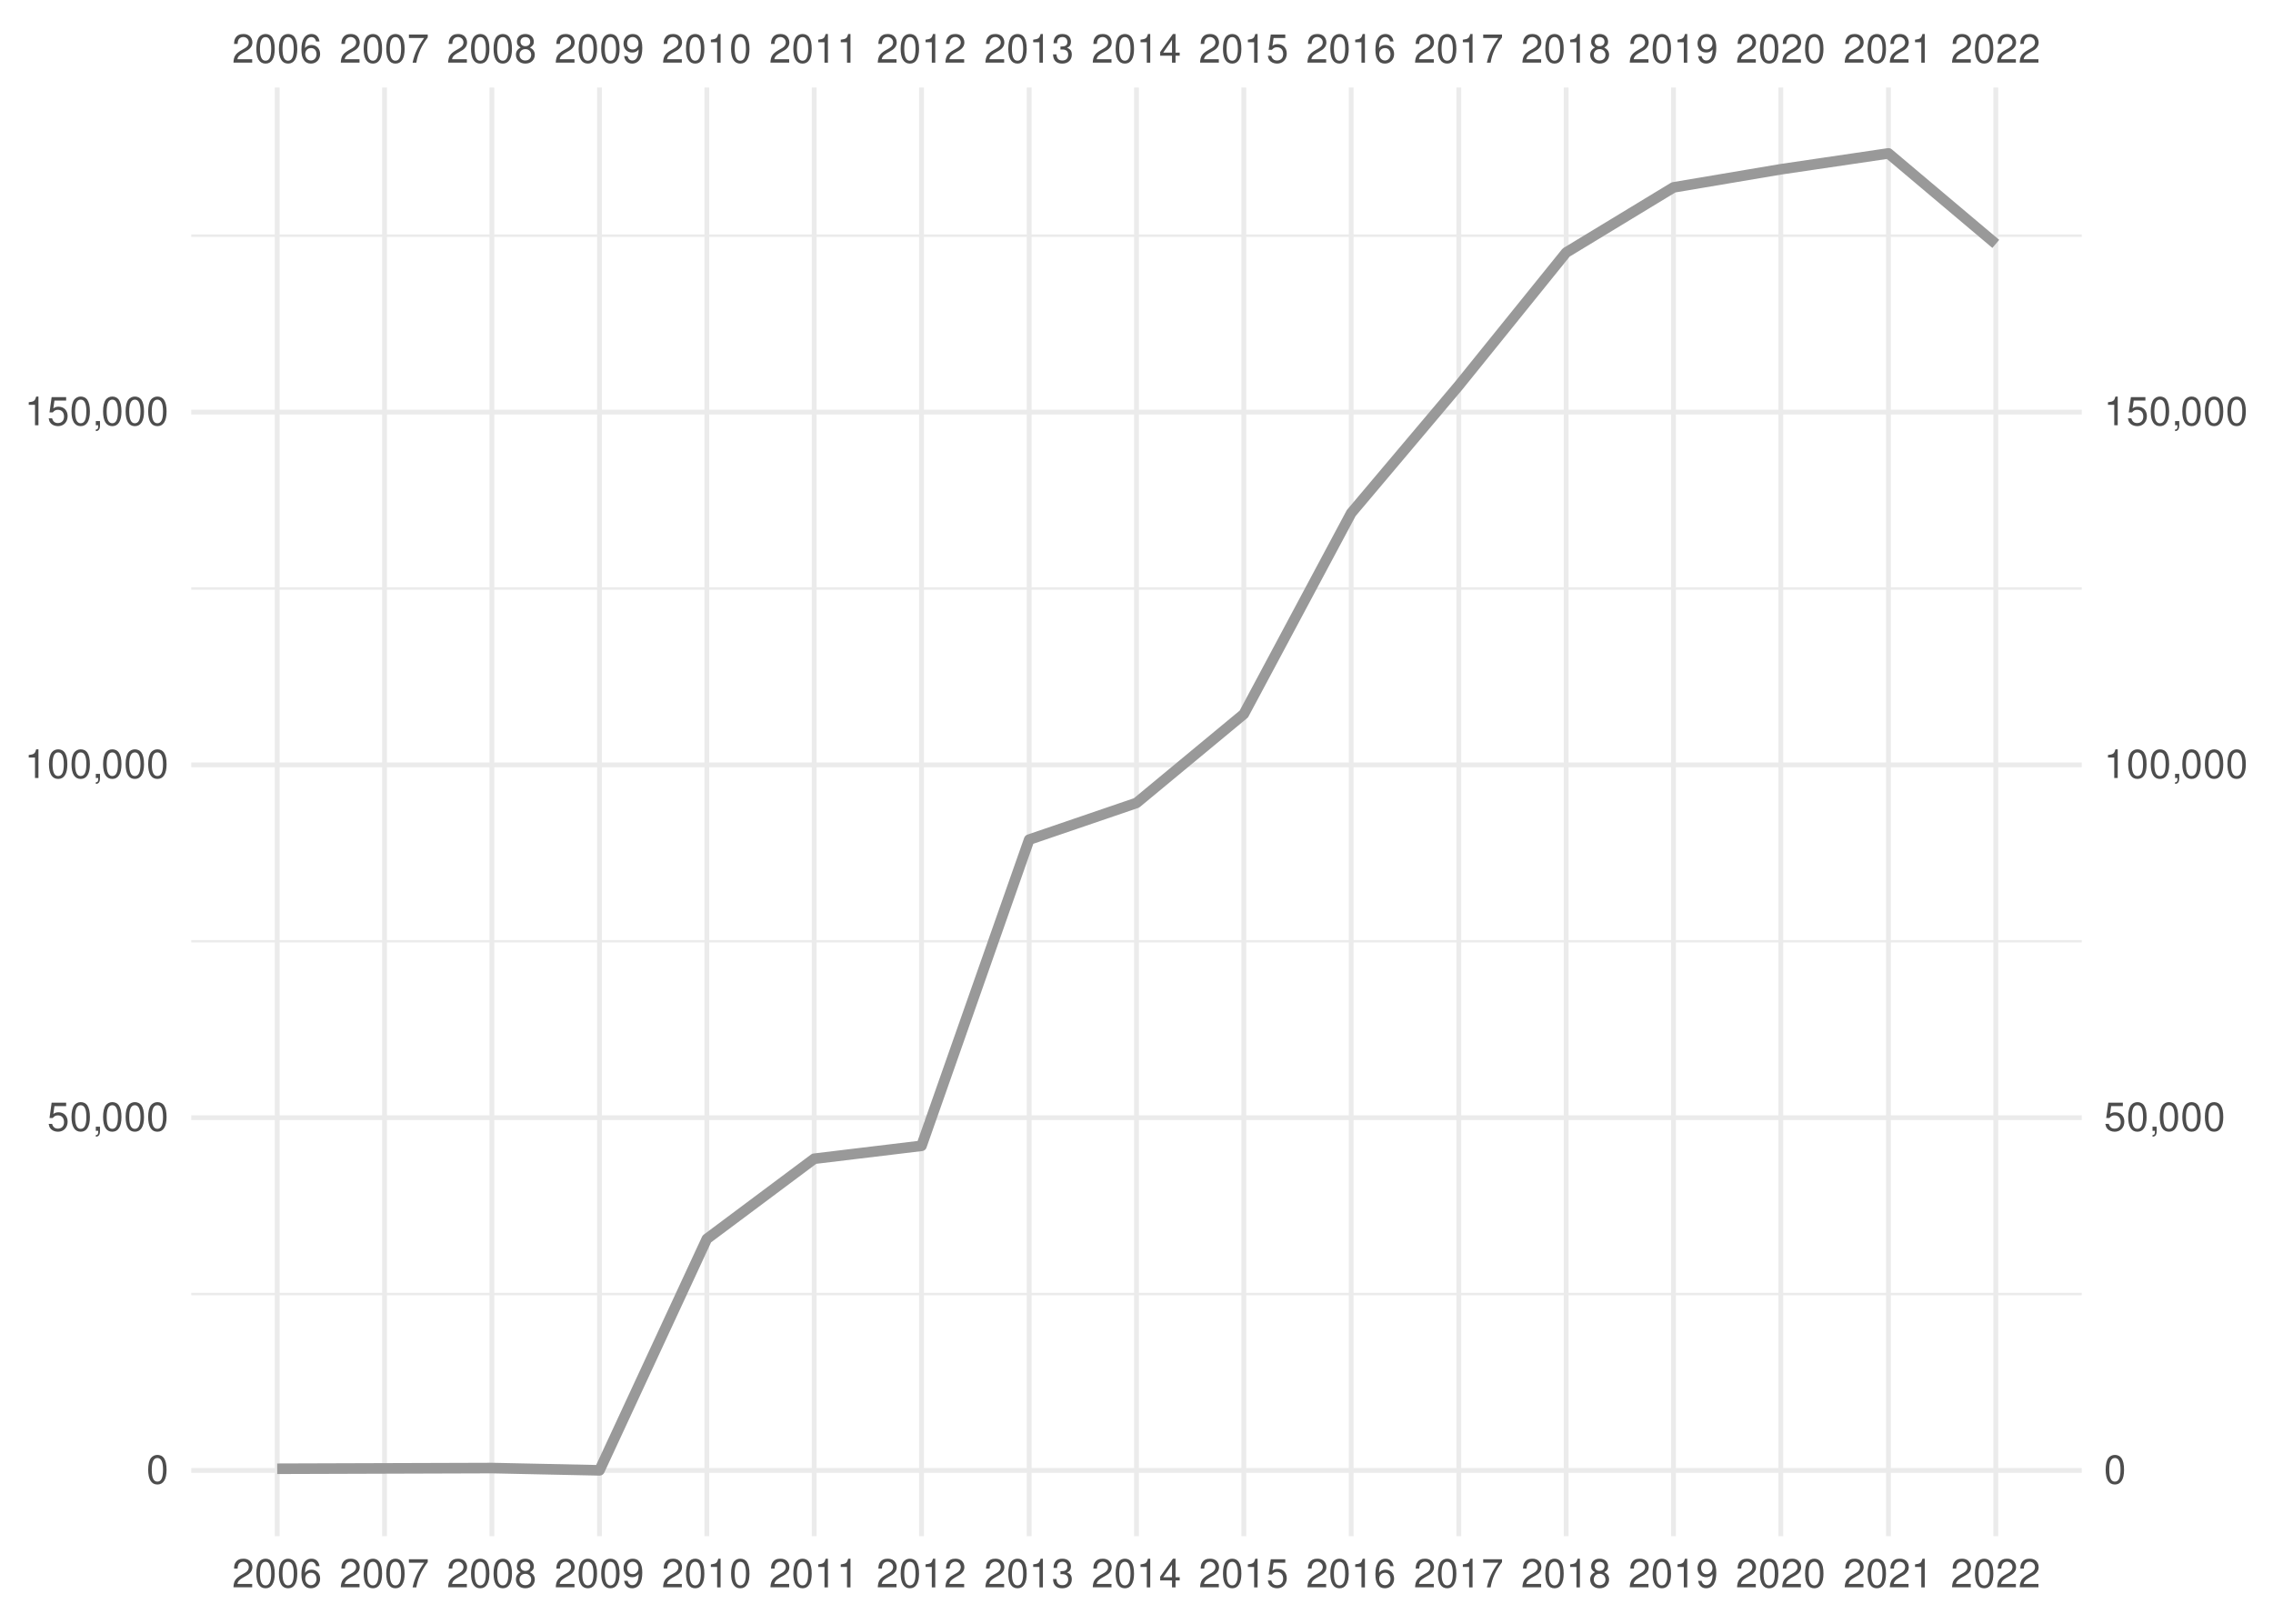
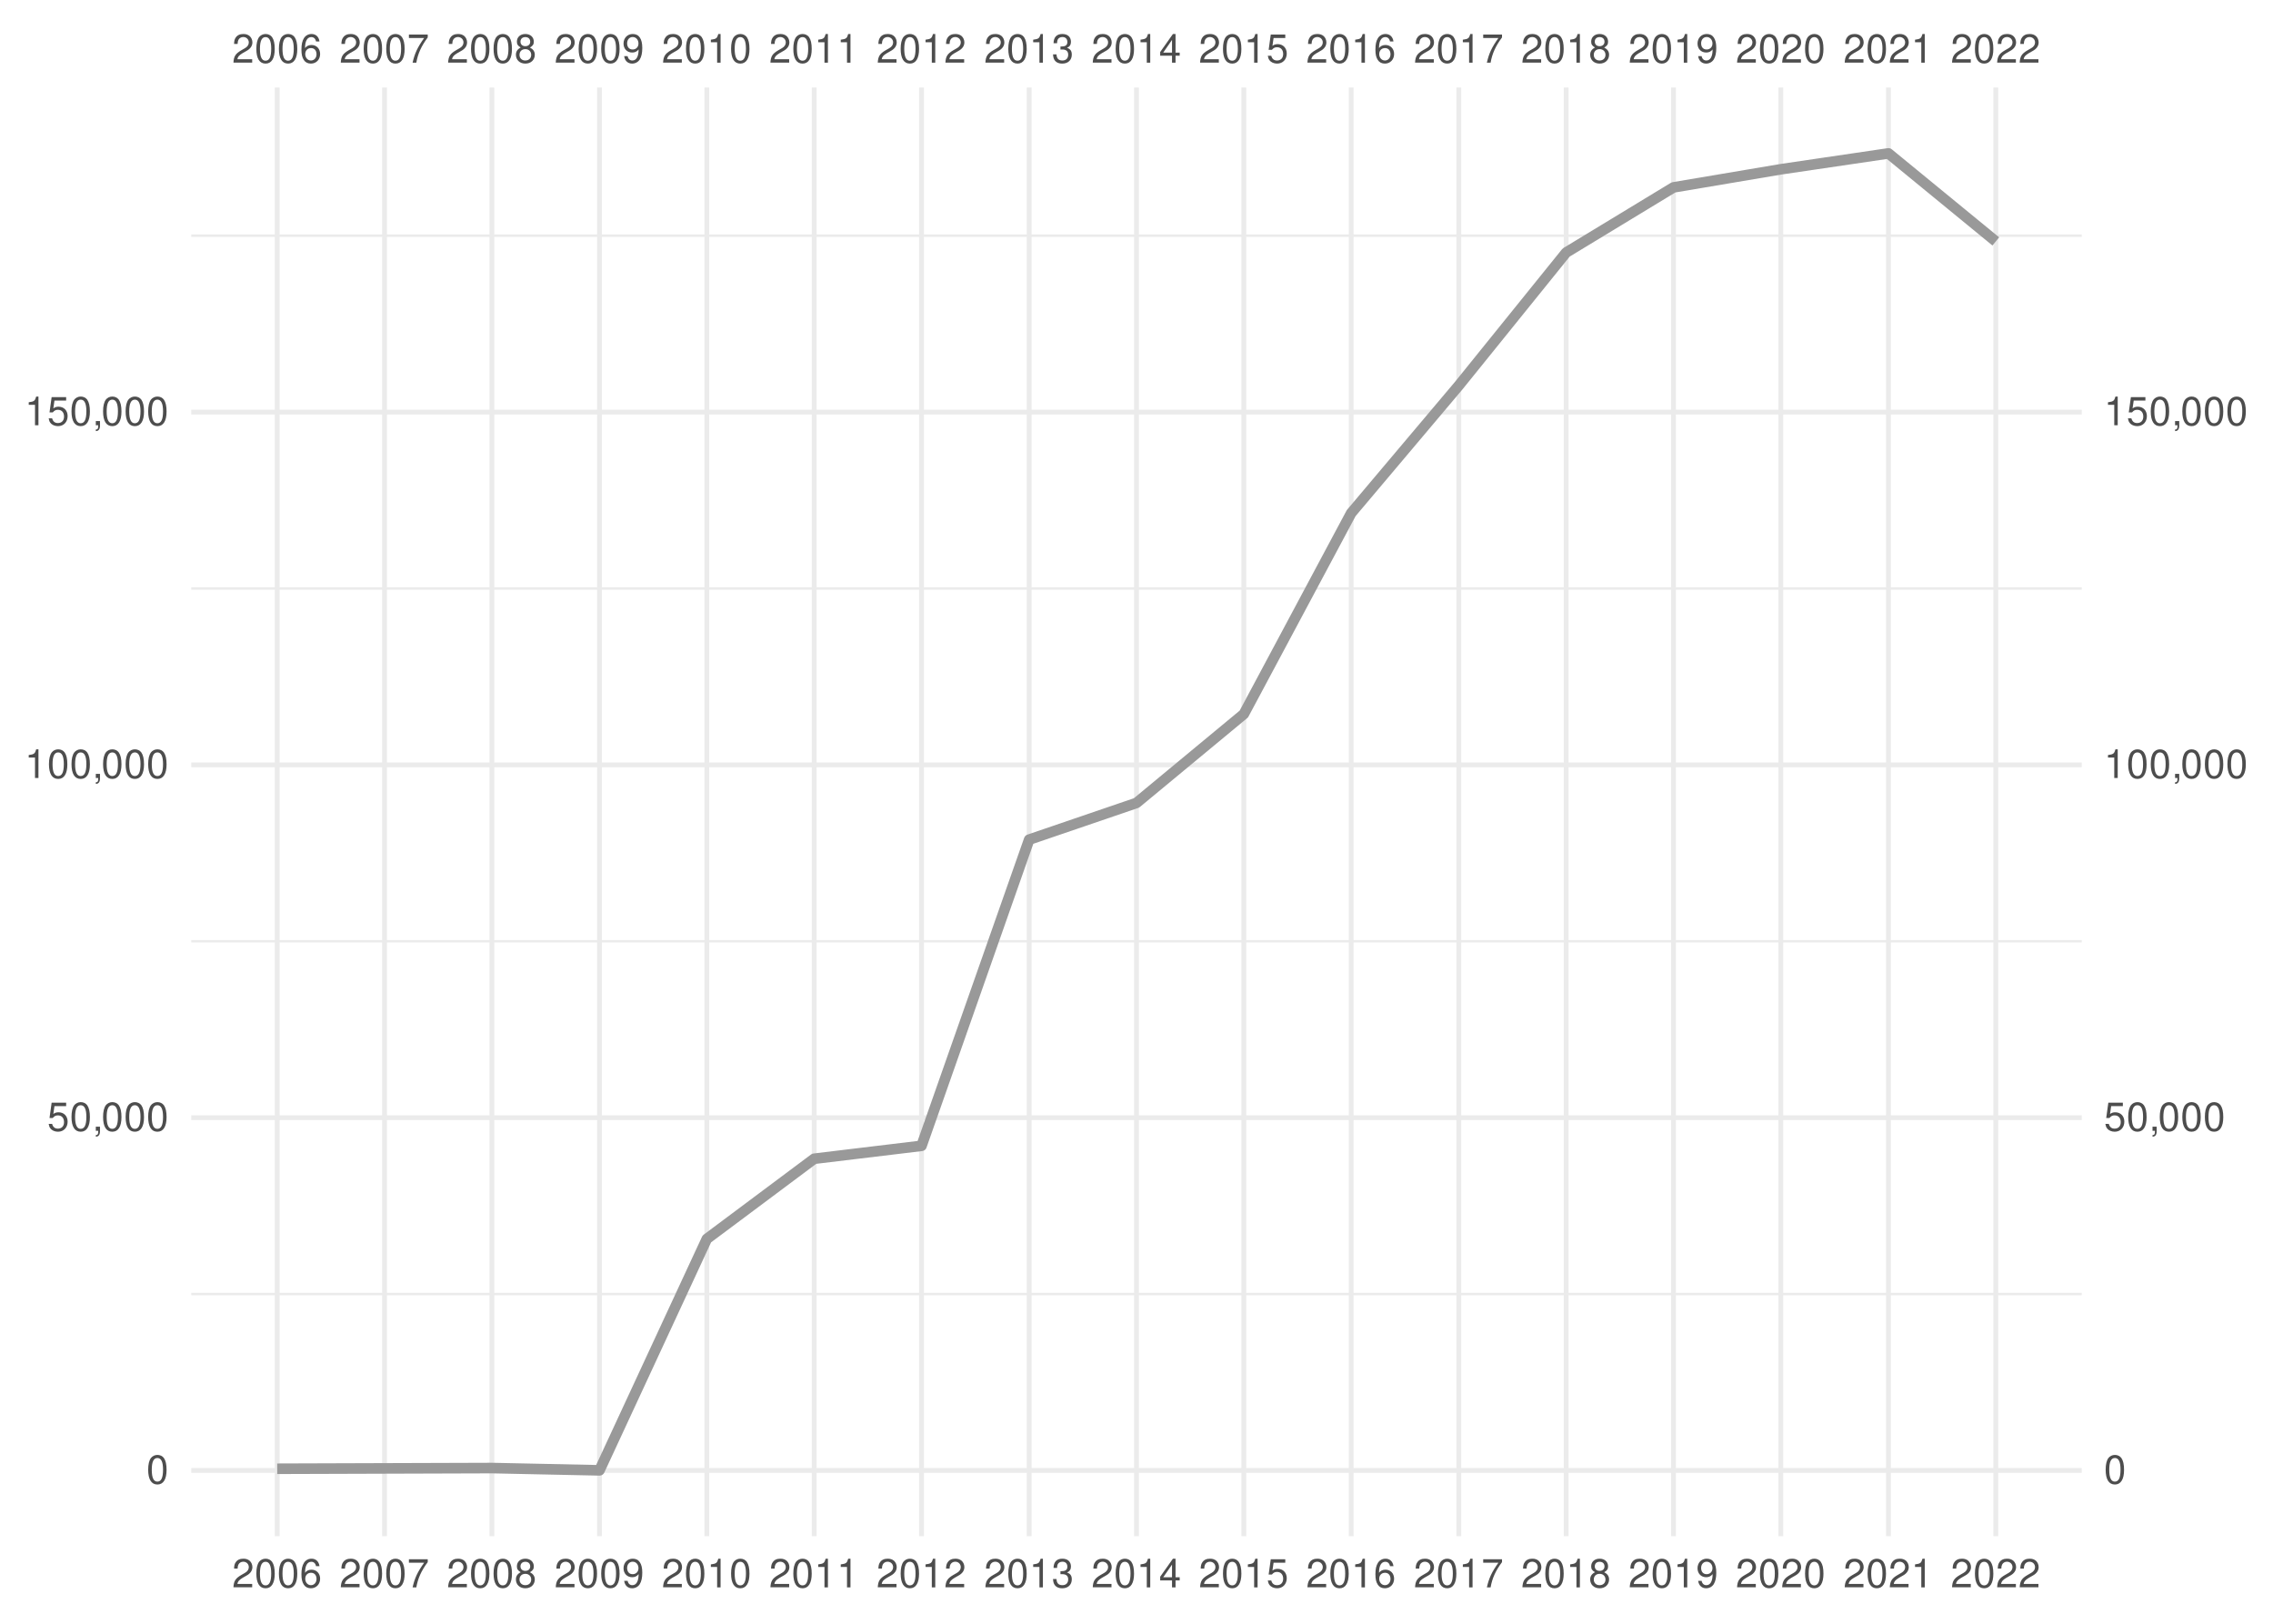
<svg xmlns="http://www.w3.org/2000/svg" xmlns:xlink="http://www.w3.org/1999/xlink" width="504pt" height="360pt" viewBox="0 0 504 360" version="1.1">
  <defs>
    <g>
      <symbol overflow="visible" id="glyph0-0">
        <path style="stroke:none;" d="" />
      </symbol>
      <symbol overflow="visible" id="glyph0-1">
        <path style="stroke:none;" d="M 4.453 -0.766 L 1.172 -0.766 C 1.25 -1.297 1.531 -1.625 2.297 -2.094 L 3.172 -2.594 C 4.047 -3.062 4.5 -3.719 4.5 -4.5 C 4.5 -5.031 4.281 -5.531 3.922 -5.875 C 3.547 -6.203 3.094 -6.359 2.5 -6.359 C 1.703 -6.359 1.125 -6.078 0.781 -5.531 C 0.547 -5.203 0.453 -4.797 0.438 -4.156 L 1.219 -4.156 C 1.234 -4.594 1.297 -4.844 1.406 -5.062 C 1.594 -5.438 2 -5.688 2.469 -5.688 C 3.172 -5.688 3.703 -5.172 3.703 -4.484 C 3.703 -3.969 3.406 -3.531 2.859 -3.219 L 2.047 -2.75 C 0.75 -2 0.375 -1.406 0.297 -0.016 L 4.453 -0.016 Z M 4.453 -0.766 " />
      </symbol>
      <symbol overflow="visible" id="glyph0-2">
        <path style="stroke:none;" d="M 2.422 -6.359 C 1.844 -6.359 1.312 -6.094 0.984 -5.672 C 0.578 -5.109 0.375 -4.25 0.375 -3.078 C 0.375 -0.938 1.078 0.203 2.422 0.203 C 3.734 0.203 4.453 -0.938 4.453 -3.031 C 4.453 -4.25 4.266 -5.078 3.859 -5.672 C 3.531 -6.109 3.016 -6.359 2.422 -6.359 Z M 2.422 -5.672 C 3.25 -5.672 3.672 -4.828 3.672 -3.094 C 3.672 -1.281 3.266 -0.438 2.406 -0.438 C 1.578 -0.438 1.172 -1.312 1.172 -3.062 C 1.172 -4.828 1.578 -5.672 2.422 -5.672 Z M 2.422 -5.672 " />
      </symbol>
      <symbol overflow="visible" id="glyph0-3">
        <path style="stroke:none;" d="M 4.375 -4.703 C 4.234 -5.75 3.562 -6.359 2.609 -6.359 C 1.922 -6.359 1.312 -6.031 0.938 -5.453 C 0.547 -4.828 0.375 -4.062 0.375 -2.906 C 0.375 -1.828 0.531 -1.156 0.906 -0.594 C 1.234 -0.078 1.781 0.203 2.469 0.203 C 3.656 0.203 4.516 -0.688 4.516 -1.922 C 4.516 -3.094 3.719 -3.922 2.609 -3.922 C 1.984 -3.922 1.5 -3.688 1.172 -3.234 C 1.172 -4.797 1.672 -5.672 2.562 -5.672 C 3.109 -5.672 3.484 -5.328 3.609 -4.703 Z M 2.5 -3.234 C 3.25 -3.234 3.719 -2.703 3.719 -1.859 C 3.719 -1.062 3.188 -0.484 2.484 -0.484 C 1.766 -0.484 1.219 -1.094 1.219 -1.906 C 1.219 -2.688 1.734 -3.234 2.5 -3.234 Z M 2.5 -3.234 " />
      </symbol>
      <symbol overflow="visible" id="glyph0-4">
        <path style="stroke:none;" d="M 4.578 -6.234 L 0.406 -6.234 L 0.406 -5.469 L 3.781 -5.469 C 2.281 -3.359 1.688 -2.047 1.219 0 L 2.047 0 C 2.391 -2 3.172 -3.719 4.578 -5.594 Z M 4.578 -6.234 " />
      </symbol>
      <symbol overflow="visible" id="glyph0-5">
        <path style="stroke:none;" d="M 3.438 -3.359 C 4.094 -3.75 4.297 -4.062 4.297 -4.656 C 4.297 -5.672 3.531 -6.359 2.422 -6.359 C 1.312 -6.359 0.547 -5.672 0.547 -4.672 C 0.547 -4.062 0.75 -3.75 1.391 -3.359 C 0.672 -2.984 0.328 -2.469 0.328 -1.766 C 0.328 -0.609 1.172 0.203 2.422 0.203 C 3.656 0.203 4.516 -0.609 4.516 -1.766 C 4.516 -2.469 4.156 -2.984 3.438 -3.359 Z M 2.422 -5.672 C 3.078 -5.672 3.5 -5.281 3.5 -4.641 C 3.5 -4.047 3.062 -3.656 2.422 -3.656 C 1.766 -3.656 1.344 -4.047 1.344 -4.656 C 1.344 -5.281 1.766 -5.672 2.422 -5.672 Z M 2.422 -3 C 3.188 -3 3.719 -2.484 3.719 -1.75 C 3.719 -0.984 3.203 -0.484 2.406 -0.484 C 1.641 -0.484 1.125 -1 1.125 -1.734 C 1.125 -2.5 1.641 -3 2.422 -3 Z M 2.422 -3 " />
      </symbol>
      <symbol overflow="visible" id="glyph0-6">
        <path style="stroke:none;" d="M 0.469 -1.453 C 0.609 -0.406 1.281 0.203 2.234 0.203 C 2.922 0.203 3.547 -0.125 3.922 -0.703 C 4.297 -1.328 4.484 -2.109 4.484 -3.25 C 4.484 -4.328 4.312 -5 3.953 -5.562 C 3.609 -6.094 3.062 -6.359 2.375 -6.359 C 1.188 -6.359 0.328 -5.469 0.328 -4.234 C 0.328 -3.062 1.125 -2.25 2.25 -2.25 C 2.844 -2.25 3.281 -2.453 3.672 -2.938 C 3.672 -1.359 3.172 -0.484 2.281 -0.484 C 1.734 -0.484 1.359 -0.828 1.234 -1.453 Z M 2.359 -5.688 C 3.094 -5.688 3.641 -5.078 3.641 -4.25 C 3.641 -3.469 3.109 -2.922 2.344 -2.922 C 1.594 -2.922 1.125 -3.453 1.125 -4.297 C 1.125 -5.109 1.641 -5.688 2.359 -5.688 Z M 2.359 -5.688 " />
      </symbol>
      <symbol overflow="visible" id="glyph0-7">
        <path style="stroke:none;" d="M 2.281 -4.531 L 2.281 0 L 3.047 0 L 3.047 -6.359 L 2.547 -6.359 C 2.266 -5.391 2.094 -5.25 0.891 -5.094 L 0.891 -4.531 Z M 2.281 -4.531 " />
      </symbol>
      <symbol overflow="visible" id="glyph0-8">
        <path style="stroke:none;" d="M 1.938 -2.922 L 2.359 -2.922 C 3.203 -2.922 3.656 -2.531 3.656 -1.766 C 3.656 -0.969 3.172 -0.484 2.375 -0.484 C 1.516 -0.484 1.109 -0.922 1.062 -1.844 L 0.281 -1.844 C 0.312 -1.344 0.406 -1 0.547 -0.719 C 0.875 -0.109 1.484 0.203 2.344 0.203 C 3.625 0.203 4.453 -0.578 4.453 -1.781 C 4.453 -2.594 4.141 -3.031 3.391 -3.297 C 3.969 -3.531 4.266 -3.969 4.266 -4.609 C 4.266 -5.703 3.547 -6.359 2.359 -6.359 C 1.109 -6.359 0.438 -5.656 0.406 -4.312 L 1.188 -4.312 C 1.203 -4.703 1.234 -4.922 1.328 -5.109 C 1.5 -5.469 1.891 -5.688 2.375 -5.688 C 3.062 -5.688 3.469 -5.266 3.469 -4.578 C 3.469 -4.141 3.312 -3.859 2.969 -3.719 C 2.766 -3.625 2.484 -3.594 1.938 -3.578 Z M 1.938 -2.922 " />
      </symbol>
      <symbol overflow="visible" id="glyph0-9">
        <path style="stroke:none;" d="M 2.875 -1.547 L 2.875 0 L 3.656 0 L 3.656 -1.547 L 4.578 -1.547 L 4.578 -2.234 L 3.656 -2.234 L 3.656 -6.359 L 3.078 -6.359 L 0.25 -2.359 L 0.25 -1.547 Z M 2.875 -2.234 L 0.922 -2.234 L 2.875 -5.047 Z M 2.875 -2.234 " />
      </symbol>
      <symbol overflow="visible" id="glyph0-10">
        <path style="stroke:none;" d="M 4.188 -6.234 L 0.969 -6.234 L 0.5 -2.844 L 1.219 -2.844 C 1.578 -3.266 1.875 -3.422 2.359 -3.422 C 3.203 -3.422 3.719 -2.844 3.719 -1.922 C 3.719 -1.031 3.203 -0.484 2.359 -0.484 C 1.688 -0.484 1.266 -0.828 1.078 -1.531 L 0.312 -1.531 C 0.406 -1.016 0.5 -0.781 0.688 -0.547 C 1.031 -0.078 1.672 0.203 2.375 0.203 C 3.641 0.203 4.516 -0.719 4.516 -2.031 C 4.516 -3.266 3.688 -4.109 2.5 -4.109 C 2.062 -4.109 1.703 -4 1.344 -3.734 L 1.594 -5.469 L 4.188 -5.469 Z M 4.188 -6.234 " />
      </symbol>
      <symbol overflow="visible" id="glyph0-11">
        <path style="stroke:none;" d="M 0.766 -0.922 L 0.766 0 L 1.297 0 L 1.297 0.156 C 1.297 0.766 1.172 0.938 0.766 0.953 L 0.766 1.297 C 1.344 1.312 1.688 0.891 1.688 0.141 L 1.688 -0.922 Z M 0.766 -0.922 " />
      </symbol>
    </g>
    <clipPath id="clip1">
      <path d="M 42.41 286 L 461.59 286 L 461.59 288 L 42.41 288 Z M 42.41 286 " />
    </clipPath>
    <clipPath id="clip2">
      <path d="M 42.41 208 L 461.59 208 L 461.59 209 L 42.41 209 Z M 42.41 208 " />
    </clipPath>
    <clipPath id="clip3">
      <path d="M 42.41 130 L 461.59 130 L 461.59 131 L 42.41 131 Z M 42.41 130 " />
    </clipPath>
    <clipPath id="clip4">
      <path d="M 42.41 51 L 461.59 51 L 461.59 53 L 42.41 53 Z M 42.41 51 " />
    </clipPath>
    <clipPath id="clip5">
      <path d="M 42.41 325 L 461.59 325 L 461.59 327 L 42.41 327 Z M 42.41 325 " />
    </clipPath>
    <clipPath id="clip6">
      <path d="M 42.41 247 L 461.59 247 L 461.59 249 L 42.41 249 Z M 42.41 247 " />
    </clipPath>
    <clipPath id="clip7">
      <path d="M 42.41 169 L 461.59 169 L 461.59 171 L 42.41 171 Z M 42.41 169 " />
    </clipPath>
    <clipPath id="clip8">
      <path d="M 42.41 90 L 461.59 90 L 461.59 92 L 42.41 92 Z M 42.41 90 " />
    </clipPath>
    <clipPath id="clip9">
      <path d="M 60 19.41 L 62 19.41 L 62 340.59 L 60 340.59 Z M 60 19.41 " />
    </clipPath>
    <clipPath id="clip10">
      <path d="M 84 19.41 L 86 19.41 L 86 340.59 L 84 340.59 Z M 84 19.41 " />
    </clipPath>
    <clipPath id="clip11">
      <path d="M 108 19.41 L 110 19.41 L 110 340.59 L 108 340.59 Z M 108 19.41 " />
    </clipPath>
    <clipPath id="clip12">
      <path d="M 132 19.41 L 134 19.41 L 134 340.59 L 132 340.59 Z M 132 19.41 " />
    </clipPath>
    <clipPath id="clip13">
      <path d="M 156 19.41 L 158 19.41 L 158 340.59 L 156 340.59 Z M 156 19.41 " />
    </clipPath>
    <clipPath id="clip14">
      <path d="M 179 19.41 L 182 19.41 L 182 340.59 L 179 340.59 Z M 179 19.41 " />
    </clipPath>
    <clipPath id="clip15">
      <path d="M 203 19.41 L 205 19.41 L 205 340.59 L 203 340.59 Z M 203 19.41 " />
    </clipPath>
    <clipPath id="clip16">
      <path d="M 227 19.41 L 229 19.41 L 229 340.59 L 227 340.59 Z M 227 19.41 " />
    </clipPath>
    <clipPath id="clip17">
      <path d="M 251 19.41 L 253 19.41 L 253 340.59 L 251 340.59 Z M 251 19.41 " />
    </clipPath>
    <clipPath id="clip18">
      <path d="M 275 19.41 L 277 19.41 L 277 340.59 L 275 340.59 Z M 275 19.41 " />
    </clipPath>
    <clipPath id="clip19">
      <path d="M 299 19.41 L 301 19.41 L 301 340.59 L 299 340.59 Z M 299 19.41 " />
    </clipPath>
    <clipPath id="clip20">
      <path d="M 322 19.41 L 325 19.41 L 325 340.59 L 322 340.59 Z M 322 19.41 " />
    </clipPath>
    <clipPath id="clip21">
      <path d="M 346 19.41 L 348 19.41 L 348 340.59 L 346 340.59 Z M 346 19.41 " />
    </clipPath>
    <clipPath id="clip22">
      <path d="M 370 19.41 L 372 19.41 L 372 340.59 L 370 340.59 Z M 370 19.41 " />
    </clipPath>
    <clipPath id="clip23">
      <path d="M 394 19.41 L 396 19.41 L 396 340.59 L 394 340.59 Z M 394 19.41 " />
    </clipPath>
    <clipPath id="clip24">
      <path d="M 418 19.41 L 420 19.41 L 420 340.59 L 418 340.59 Z M 418 19.41 " />
    </clipPath>
    <clipPath id="clip25">
      <path d="M 442 19.41 L 444 19.41 L 444 340.59 L 442 340.59 Z M 442 19.41 " />
    </clipPath>
  </defs>
  <g id="surface41">
    <rect x="0" y="0" width="504" height="360" style="fill:rgb(100%,100%,100%);fill-opacity:1;stroke:none;" />
    <g clip-path="url(#clip1)" clip-rule="nonzero">
      <path style="fill:none;stroke-width:0.533;stroke-linecap:butt;stroke-linejoin:round;stroke:rgb(92.157%,92.157%,92.157%);stroke-opacity:1;stroke-miterlimit:10;" d="M 42.41 286.902 L 461.59 286.902 " />
    </g>
    <g clip-path="url(#clip2)" clip-rule="nonzero">
      <path style="fill:none;stroke-width:0.533;stroke-linecap:butt;stroke-linejoin:round;stroke:rgb(92.157%,92.157%,92.157%);stroke-opacity:1;stroke-miterlimit:10;" d="M 42.41 208.688 L 461.59 208.688 " />
    </g>
    <g clip-path="url(#clip3)" clip-rule="nonzero">
      <path style="fill:none;stroke-width:0.533;stroke-linecap:butt;stroke-linejoin:round;stroke:rgb(92.157%,92.157%,92.157%);stroke-opacity:1;stroke-miterlimit:10;" d="M 42.41 130.473 L 461.59 130.473 " />
    </g>
    <g clip-path="url(#clip4)" clip-rule="nonzero">
      <path style="fill:none;stroke-width:0.533;stroke-linecap:butt;stroke-linejoin:round;stroke:rgb(92.157%,92.157%,92.157%);stroke-opacity:1;stroke-miterlimit:10;" d="M 42.41 52.258 L 461.59 52.258 " />
    </g>
    <g clip-path="url(#clip5)" clip-rule="nonzero">
      <path style="fill:none;stroke-width:1.067;stroke-linecap:butt;stroke-linejoin:round;stroke:rgb(92.157%,92.157%,92.157%);stroke-opacity:1;stroke-miterlimit:10;" d="M 42.41 326.012 L 461.59 326.012 " />
    </g>
    <g clip-path="url(#clip6)" clip-rule="nonzero">
      <path style="fill:none;stroke-width:1.067;stroke-linecap:butt;stroke-linejoin:round;stroke:rgb(92.157%,92.157%,92.157%);stroke-opacity:1;stroke-miterlimit:10;" d="M 42.41 247.797 L 461.59 247.797 " />
    </g>
    <g clip-path="url(#clip7)" clip-rule="nonzero">
      <path style="fill:none;stroke-width:1.067;stroke-linecap:butt;stroke-linejoin:round;stroke:rgb(92.157%,92.157%,92.157%);stroke-opacity:1;stroke-miterlimit:10;" d="M 42.41 169.578 L 461.59 169.578 " />
    </g>
    <g clip-path="url(#clip8)" clip-rule="nonzero">
      <path style="fill:none;stroke-width:1.067;stroke-linecap:butt;stroke-linejoin:round;stroke:rgb(92.157%,92.157%,92.157%);stroke-opacity:1;stroke-miterlimit:10;" d="M 42.41 91.363 L 461.59 91.363 " />
    </g>
    <g clip-path="url(#clip9)" clip-rule="nonzero">
      <path style="fill:none;stroke-width:1.067;stroke-linecap:butt;stroke-linejoin:round;stroke:rgb(92.157%,92.157%,92.157%);stroke-opacity:1;stroke-miterlimit:10;" d="M 61.465 340.59 L 61.465 19.41 " />
    </g>
    <g clip-path="url(#clip10)" clip-rule="nonzero">
      <path style="fill:none;stroke-width:1.067;stroke-linecap:butt;stroke-linejoin:round;stroke:rgb(92.157%,92.157%,92.157%);stroke-opacity:1;stroke-miterlimit:10;" d="M 85.266 340.59 L 85.266 19.41 " />
    </g>
    <g clip-path="url(#clip11)" clip-rule="nonzero">
      <path style="fill:none;stroke-width:1.067;stroke-linecap:butt;stroke-linejoin:round;stroke:rgb(92.157%,92.157%,92.157%);stroke-opacity:1;stroke-miterlimit:10;" d="M 109.066 340.59 L 109.066 19.41 " />
    </g>
    <g clip-path="url(#clip12)" clip-rule="nonzero">
      <path style="fill:none;stroke-width:1.067;stroke-linecap:butt;stroke-linejoin:round;stroke:rgb(92.157%,92.157%,92.157%);stroke-opacity:1;stroke-miterlimit:10;" d="M 132.93 340.59 L 132.93 19.41 " />
    </g>
    <g clip-path="url(#clip13)" clip-rule="nonzero">
      <path style="fill:none;stroke-width:1.067;stroke-linecap:butt;stroke-linejoin:round;stroke:rgb(92.157%,92.157%,92.157%);stroke-opacity:1;stroke-miterlimit:10;" d="M 156.73 340.59 L 156.73 19.41 " />
    </g>
    <g clip-path="url(#clip14)" clip-rule="nonzero">
      <path style="fill:none;stroke-width:1.067;stroke-linecap:butt;stroke-linejoin:round;stroke:rgb(92.157%,92.157%,92.157%);stroke-opacity:1;stroke-miterlimit:10;" d="M 180.531 340.59 L 180.531 19.41 " />
    </g>
    <g clip-path="url(#clip15)" clip-rule="nonzero">
      <path style="fill:none;stroke-width:1.067;stroke-linecap:butt;stroke-linejoin:round;stroke:rgb(92.157%,92.157%,92.157%);stroke-opacity:1;stroke-miterlimit:10;" d="M 204.332 340.59 L 204.332 19.41 " />
    </g>
    <g clip-path="url(#clip16)" clip-rule="nonzero">
      <path style="fill:none;stroke-width:1.067;stroke-linecap:butt;stroke-linejoin:round;stroke:rgb(92.157%,92.157%,92.157%);stroke-opacity:1;stroke-miterlimit:10;" d="M 228.199 340.59 L 228.199 19.41 " />
    </g>
    <g clip-path="url(#clip17)" clip-rule="nonzero">
      <path style="fill:none;stroke-width:1.067;stroke-linecap:butt;stroke-linejoin:round;stroke:rgb(92.157%,92.157%,92.157%);stroke-opacity:1;stroke-miterlimit:10;" d="M 252 340.59 L 252 19.41 " />
    </g>
    <g clip-path="url(#clip18)" clip-rule="nonzero">
      <path style="fill:none;stroke-width:1.067;stroke-linecap:butt;stroke-linejoin:round;stroke:rgb(92.157%,92.157%,92.157%);stroke-opacity:1;stroke-miterlimit:10;" d="M 275.801 340.59 L 275.801 19.41 " />
    </g>
    <g clip-path="url(#clip19)" clip-rule="nonzero">
      <path style="fill:none;stroke-width:1.067;stroke-linecap:butt;stroke-linejoin:round;stroke:rgb(92.157%,92.157%,92.157%);stroke-opacity:1;stroke-miterlimit:10;" d="M 299.602 340.59 L 299.602 19.41 " />
    </g>
    <g clip-path="url(#clip20)" clip-rule="nonzero">
      <path style="fill:none;stroke-width:1.067;stroke-linecap:butt;stroke-linejoin:round;stroke:rgb(92.157%,92.157%,92.157%);stroke-opacity:1;stroke-miterlimit:10;" d="M 323.469 340.59 L 323.469 19.41 " />
    </g>
    <g clip-path="url(#clip21)" clip-rule="nonzero">
      <path style="fill:none;stroke-width:1.067;stroke-linecap:butt;stroke-linejoin:round;stroke:rgb(92.157%,92.157%,92.157%);stroke-opacity:1;stroke-miterlimit:10;" d="M 347.27 340.59 L 347.27 19.41 " />
    </g>
    <g clip-path="url(#clip22)" clip-rule="nonzero">
      <path style="fill:none;stroke-width:1.067;stroke-linecap:butt;stroke-linejoin:round;stroke:rgb(92.157%,92.157%,92.157%);stroke-opacity:1;stroke-miterlimit:10;" d="M 371.07 340.59 L 371.07 19.41 " />
    </g>
    <g clip-path="url(#clip23)" clip-rule="nonzero">
      <path style="fill:none;stroke-width:1.067;stroke-linecap:butt;stroke-linejoin:round;stroke:rgb(92.157%,92.157%,92.157%);stroke-opacity:1;stroke-miterlimit:10;" d="M 394.867 340.59 L 394.867 19.41 " />
    </g>
    <g clip-path="url(#clip24)" clip-rule="nonzero">
      <path style="fill:none;stroke-width:1.067;stroke-linecap:butt;stroke-linejoin:round;stroke:rgb(92.157%,92.157%,92.157%);stroke-opacity:1;stroke-miterlimit:10;" d="M 418.734 340.59 L 418.734 19.41 " />
    </g>
    <g clip-path="url(#clip25)" clip-rule="nonzero">
      <path style="fill:none;stroke-width:1.067;stroke-linecap:butt;stroke-linejoin:round;stroke:rgb(92.157%,92.157%,92.157%);stroke-opacity:1;stroke-miterlimit:10;" d="M 442.535 340.59 L 442.535 19.41 " />
    </g>
-     <path style="fill:none;stroke-width:2.347;stroke-linecap:butt;stroke-linejoin:round;stroke:rgb(60%,60%,60%);stroke-opacity:1;stroke-miterlimit:10;" d="M 61.465 325.637 L 109.066 325.484 L 132.93 325.988 L 156.73 274.68 L 180.531 256.906 L 204.332 254.039 L 228.199 186.152 L 252 178.02 L 275.801 158.309 L 299.602 113.762 L 323.469 85.469 L 347.27 55.988 L 371.07 41.547 L 394.867 37.531 L 418.734 34.012 L 442.535 54.074 " />
+     <path style="fill:none;stroke-width:2.347;stroke-linecap:butt;stroke-linejoin:round;stroke:rgb(60%,60%,60%);stroke-opacity:1;stroke-miterlimit:10;" d="M 61.465 325.637 L 109.066 325.484 L 132.93 325.988 L 156.73 274.68 L 180.531 256.906 L 204.332 254.039 L 228.199 186.152 L 252 178.02 L 275.801 158.309 L 299.602 113.762 L 323.469 85.469 L 347.27 55.988 L 371.07 41.547 L 394.867 37.531 L 418.734 34.012 L 442.535 53.523 " />
    <g style="fill:rgb(30.196%,30.196%,30.196%);fill-opacity:1;">
      <use xlink:href="#glyph0-1" x="51.465" y="13.896" />
      <use xlink:href="#glyph0-2" x="56.465" y="13.896" />
      <use xlink:href="#glyph0-2" x="61.465" y="13.896" />
      <use xlink:href="#glyph0-3" x="66.465" y="13.896" />
    </g>
    <g style="fill:rgb(30.196%,30.196%,30.196%);fill-opacity:1;">
      <use xlink:href="#glyph0-1" x="75.266" y="13.896" />
      <use xlink:href="#glyph0-2" x="80.266" y="13.896" />
      <use xlink:href="#glyph0-2" x="85.266" y="13.896" />
      <use xlink:href="#glyph0-4" x="90.266" y="13.896" />
    </g>
    <g style="fill:rgb(30.196%,30.196%,30.196%);fill-opacity:1;">
      <use xlink:href="#glyph0-1" x="99.066" y="13.896" />
      <use xlink:href="#glyph0-2" x="104.066" y="13.896" />
      <use xlink:href="#glyph0-2" x="109.066" y="13.896" />
      <use xlink:href="#glyph0-5" x="114.066" y="13.896" />
    </g>
    <g style="fill:rgb(30.196%,30.196%,30.196%);fill-opacity:1;">
      <use xlink:href="#glyph0-1" x="122.93" y="13.896" />
      <use xlink:href="#glyph0-2" x="127.93" y="13.896" />
      <use xlink:href="#glyph0-2" x="132.93" y="13.896" />
      <use xlink:href="#glyph0-6" x="137.93" y="13.896" />
    </g>
    <g style="fill:rgb(30.196%,30.196%,30.196%);fill-opacity:1;">
      <use xlink:href="#glyph0-1" x="146.73" y="13.896" />
      <use xlink:href="#glyph0-2" x="151.73" y="13.896" />
      <use xlink:href="#glyph0-7" x="156.73" y="13.896" />
      <use xlink:href="#glyph0-2" x="161.73" y="13.896" />
    </g>
    <g style="fill:rgb(30.196%,30.196%,30.196%);fill-opacity:1;">
      <use xlink:href="#glyph0-1" x="170.531" y="13.896" />
      <use xlink:href="#glyph0-2" x="175.531" y="13.896" />
      <use xlink:href="#glyph0-7" x="180.531" y="13.896" />
      <use xlink:href="#glyph0-7" x="185.531" y="13.896" />
    </g>
    <g style="fill:rgb(30.196%,30.196%,30.196%);fill-opacity:1;">
      <use xlink:href="#glyph0-1" x="194.332" y="13.896" />
      <use xlink:href="#glyph0-2" x="199.332" y="13.896" />
      <use xlink:href="#glyph0-7" x="204.332" y="13.896" />
      <use xlink:href="#glyph0-1" x="209.332" y="13.896" />
    </g>
    <g style="fill:rgb(30.196%,30.196%,30.196%);fill-opacity:1;">
      <use xlink:href="#glyph0-1" x="218.199" y="13.896" />
      <use xlink:href="#glyph0-2" x="223.199" y="13.896" />
      <use xlink:href="#glyph0-7" x="228.199" y="13.896" />
      <use xlink:href="#glyph0-8" x="233.199" y="13.896" />
    </g>
    <g style="fill:rgb(30.196%,30.196%,30.196%);fill-opacity:1;">
      <use xlink:href="#glyph0-1" x="242" y="13.896" />
      <use xlink:href="#glyph0-2" x="247" y="13.896" />
      <use xlink:href="#glyph0-7" x="252" y="13.896" />
      <use xlink:href="#glyph0-9" x="257" y="13.896" />
    </g>
    <g style="fill:rgb(30.196%,30.196%,30.196%);fill-opacity:1;">
      <use xlink:href="#glyph0-1" x="265.801" y="13.896" />
      <use xlink:href="#glyph0-2" x="270.801" y="13.896" />
      <use xlink:href="#glyph0-7" x="275.801" y="13.896" />
      <use xlink:href="#glyph0-10" x="280.801" y="13.896" />
    </g>
    <g style="fill:rgb(30.196%,30.196%,30.196%);fill-opacity:1;">
      <use xlink:href="#glyph0-1" x="289.602" y="13.896" />
      <use xlink:href="#glyph0-2" x="294.602" y="13.896" />
      <use xlink:href="#glyph0-7" x="299.602" y="13.896" />
      <use xlink:href="#glyph0-3" x="304.602" y="13.896" />
    </g>
    <g style="fill:rgb(30.196%,30.196%,30.196%);fill-opacity:1;">
      <use xlink:href="#glyph0-1" x="313.469" y="13.896" />
      <use xlink:href="#glyph0-2" x="318.469" y="13.896" />
      <use xlink:href="#glyph0-7" x="323.469" y="13.896" />
      <use xlink:href="#glyph0-4" x="328.469" y="13.896" />
    </g>
    <g style="fill:rgb(30.196%,30.196%,30.196%);fill-opacity:1;">
      <use xlink:href="#glyph0-1" x="337.27" y="13.896" />
      <use xlink:href="#glyph0-2" x="342.27" y="13.896" />
      <use xlink:href="#glyph0-7" x="347.27" y="13.896" />
      <use xlink:href="#glyph0-5" x="352.27" y="13.896" />
    </g>
    <g style="fill:rgb(30.196%,30.196%,30.196%);fill-opacity:1;">
      <use xlink:href="#glyph0-1" x="361.07" y="13.896" />
      <use xlink:href="#glyph0-2" x="366.07" y="13.896" />
      <use xlink:href="#glyph0-7" x="371.07" y="13.896" />
      <use xlink:href="#glyph0-6" x="376.07" y="13.896" />
    </g>
    <g style="fill:rgb(30.196%,30.196%,30.196%);fill-opacity:1;">
      <use xlink:href="#glyph0-1" x="384.867" y="13.896" />
      <use xlink:href="#glyph0-2" x="389.867" y="13.896" />
      <use xlink:href="#glyph0-1" x="394.867" y="13.896" />
      <use xlink:href="#glyph0-2" x="399.867" y="13.896" />
    </g>
    <g style="fill:rgb(30.196%,30.196%,30.196%);fill-opacity:1;">
      <use xlink:href="#glyph0-1" x="408.734" y="13.896" />
      <use xlink:href="#glyph0-2" x="413.734" y="13.896" />
      <use xlink:href="#glyph0-1" x="418.734" y="13.896" />
      <use xlink:href="#glyph0-7" x="423.734" y="13.896" />
    </g>
    <g style="fill:rgb(30.196%,30.196%,30.196%);fill-opacity:1;">
      <use xlink:href="#glyph0-1" x="432.535" y="13.896" />
      <use xlink:href="#glyph0-2" x="437.535" y="13.896" />
      <use xlink:href="#glyph0-1" x="442.535" y="13.896" />
      <use xlink:href="#glyph0-1" x="447.535" y="13.896" />
    </g>
    <g style="fill:rgb(30.196%,30.196%,30.196%);fill-opacity:1;">
      <use xlink:href="#glyph0-2" x="32.48" y="328.927" />
    </g>
    <g style="fill:rgb(30.196%,30.196%,30.196%);fill-opacity:1;">
      <use xlink:href="#glyph0-10" x="10.48" y="250.712" />
      <use xlink:href="#glyph0-2" x="15.48" y="250.712" />
      <use xlink:href="#glyph0-11" x="20.48" y="250.712" />
      <use xlink:href="#glyph0-2" x="22.48" y="250.712" />
      <use xlink:href="#glyph0-2" x="27.48" y="250.712" />
      <use xlink:href="#glyph0-2" x="32.48" y="250.712" />
    </g>
    <g style="fill:rgb(30.196%,30.196%,30.196%);fill-opacity:1;">
      <use xlink:href="#glyph0-7" x="5.48" y="172.493" />
      <use xlink:href="#glyph0-2" x="10.48" y="172.493" />
      <use xlink:href="#glyph0-2" x="15.48" y="172.493" />
      <use xlink:href="#glyph0-11" x="20.48" y="172.493" />
      <use xlink:href="#glyph0-2" x="22.48" y="172.493" />
      <use xlink:href="#glyph0-2" x="27.48" y="172.493" />
      <use xlink:href="#glyph0-2" x="32.48" y="172.493" />
    </g>
    <g style="fill:rgb(30.196%,30.196%,30.196%);fill-opacity:1;">
      <use xlink:href="#glyph0-7" x="5.48" y="94.278" />
      <use xlink:href="#glyph0-10" x="10.48" y="94.278" />
      <use xlink:href="#glyph0-2" x="15.48" y="94.278" />
      <use xlink:href="#glyph0-11" x="20.48" y="94.278" />
      <use xlink:href="#glyph0-2" x="22.48" y="94.278" />
      <use xlink:href="#glyph0-2" x="27.48" y="94.278" />
      <use xlink:href="#glyph0-2" x="32.48" y="94.278" />
    </g>
    <g style="fill:rgb(30.196%,30.196%,30.196%);fill-opacity:1;">
      <use xlink:href="#glyph0-2" x="466.52" y="328.927" />
    </g>
    <g style="fill:rgb(30.196%,30.196%,30.196%);fill-opacity:1;">
      <use xlink:href="#glyph0-10" x="466.52" y="250.712" />
      <use xlink:href="#glyph0-2" x="471.52" y="250.712" />
      <use xlink:href="#glyph0-11" x="476.52" y="250.712" />
      <use xlink:href="#glyph0-2" x="478.52" y="250.712" />
      <use xlink:href="#glyph0-2" x="483.52" y="250.712" />
      <use xlink:href="#glyph0-2" x="488.52" y="250.712" />
    </g>
    <g style="fill:rgb(30.196%,30.196%,30.196%);fill-opacity:1;">
      <use xlink:href="#glyph0-7" x="466.52" y="172.493" />
      <use xlink:href="#glyph0-2" x="471.52" y="172.493" />
      <use xlink:href="#glyph0-2" x="476.52" y="172.493" />
      <use xlink:href="#glyph0-11" x="481.52" y="172.493" />
      <use xlink:href="#glyph0-2" x="483.52" y="172.493" />
      <use xlink:href="#glyph0-2" x="488.52" y="172.493" />
      <use xlink:href="#glyph0-2" x="493.52" y="172.493" />
    </g>
    <g style="fill:rgb(30.196%,30.196%,30.196%);fill-opacity:1;">
      <use xlink:href="#glyph0-7" x="466.52" y="94.278" />
      <use xlink:href="#glyph0-10" x="471.52" y="94.278" />
      <use xlink:href="#glyph0-2" x="476.52" y="94.278" />
      <use xlink:href="#glyph0-11" x="481.52" y="94.278" />
      <use xlink:href="#glyph0-2" x="483.52" y="94.278" />
      <use xlink:href="#glyph0-2" x="488.52" y="94.278" />
      <use xlink:href="#glyph0-2" x="493.52" y="94.278" />
    </g>
    <g style="fill:rgb(30.196%,30.196%,30.196%);fill-opacity:1;">
      <use xlink:href="#glyph0-1" x="51.465" y="351.935" />
      <use xlink:href="#glyph0-2" x="56.465" y="351.935" />
      <use xlink:href="#glyph0-2" x="61.465" y="351.935" />
      <use xlink:href="#glyph0-3" x="66.465" y="351.935" />
    </g>
    <g style="fill:rgb(30.196%,30.196%,30.196%);fill-opacity:1;">
      <use xlink:href="#glyph0-1" x="75.266" y="351.935" />
      <use xlink:href="#glyph0-2" x="80.266" y="351.935" />
      <use xlink:href="#glyph0-2" x="85.266" y="351.935" />
      <use xlink:href="#glyph0-4" x="90.266" y="351.935" />
    </g>
    <g style="fill:rgb(30.196%,30.196%,30.196%);fill-opacity:1;">
      <use xlink:href="#glyph0-1" x="99.066" y="351.935" />
      <use xlink:href="#glyph0-2" x="104.066" y="351.935" />
      <use xlink:href="#glyph0-2" x="109.066" y="351.935" />
      <use xlink:href="#glyph0-5" x="114.066" y="351.935" />
    </g>
    <g style="fill:rgb(30.196%,30.196%,30.196%);fill-opacity:1;">
      <use xlink:href="#glyph0-1" x="122.93" y="351.935" />
      <use xlink:href="#glyph0-2" x="127.93" y="351.935" />
      <use xlink:href="#glyph0-2" x="132.93" y="351.935" />
      <use xlink:href="#glyph0-6" x="137.93" y="351.935" />
    </g>
    <g style="fill:rgb(30.196%,30.196%,30.196%);fill-opacity:1;">
      <use xlink:href="#glyph0-1" x="146.73" y="351.935" />
      <use xlink:href="#glyph0-2" x="151.73" y="351.935" />
      <use xlink:href="#glyph0-7" x="156.73" y="351.935" />
      <use xlink:href="#glyph0-2" x="161.73" y="351.935" />
    </g>
    <g style="fill:rgb(30.196%,30.196%,30.196%);fill-opacity:1;">
      <use xlink:href="#glyph0-1" x="170.531" y="351.935" />
      <use xlink:href="#glyph0-2" x="175.531" y="351.935" />
      <use xlink:href="#glyph0-7" x="180.531" y="351.935" />
      <use xlink:href="#glyph0-7" x="185.531" y="351.935" />
    </g>
    <g style="fill:rgb(30.196%,30.196%,30.196%);fill-opacity:1;">
      <use xlink:href="#glyph0-1" x="194.332" y="351.935" />
      <use xlink:href="#glyph0-2" x="199.332" y="351.935" />
      <use xlink:href="#glyph0-7" x="204.332" y="351.935" />
      <use xlink:href="#glyph0-1" x="209.332" y="351.935" />
    </g>
    <g style="fill:rgb(30.196%,30.196%,30.196%);fill-opacity:1;">
      <use xlink:href="#glyph0-1" x="218.199" y="351.935" />
      <use xlink:href="#glyph0-2" x="223.199" y="351.935" />
      <use xlink:href="#glyph0-7" x="228.199" y="351.935" />
      <use xlink:href="#glyph0-8" x="233.199" y="351.935" />
    </g>
    <g style="fill:rgb(30.196%,30.196%,30.196%);fill-opacity:1;">
      <use xlink:href="#glyph0-1" x="242" y="351.935" />
      <use xlink:href="#glyph0-2" x="247" y="351.935" />
      <use xlink:href="#glyph0-7" x="252" y="351.935" />
      <use xlink:href="#glyph0-9" x="257" y="351.935" />
    </g>
    <g style="fill:rgb(30.196%,30.196%,30.196%);fill-opacity:1;">
      <use xlink:href="#glyph0-1" x="265.801" y="351.935" />
      <use xlink:href="#glyph0-2" x="270.801" y="351.935" />
      <use xlink:href="#glyph0-7" x="275.801" y="351.935" />
      <use xlink:href="#glyph0-10" x="280.801" y="351.935" />
    </g>
    <g style="fill:rgb(30.196%,30.196%,30.196%);fill-opacity:1;">
      <use xlink:href="#glyph0-1" x="289.602" y="351.935" />
      <use xlink:href="#glyph0-2" x="294.602" y="351.935" />
      <use xlink:href="#glyph0-7" x="299.602" y="351.935" />
      <use xlink:href="#glyph0-3" x="304.602" y="351.935" />
    </g>
    <g style="fill:rgb(30.196%,30.196%,30.196%);fill-opacity:1;">
      <use xlink:href="#glyph0-1" x="313.469" y="351.935" />
      <use xlink:href="#glyph0-2" x="318.469" y="351.935" />
      <use xlink:href="#glyph0-7" x="323.469" y="351.935" />
      <use xlink:href="#glyph0-4" x="328.469" y="351.935" />
    </g>
    <g style="fill:rgb(30.196%,30.196%,30.196%);fill-opacity:1;">
      <use xlink:href="#glyph0-1" x="337.27" y="351.935" />
      <use xlink:href="#glyph0-2" x="342.27" y="351.935" />
      <use xlink:href="#glyph0-7" x="347.27" y="351.935" />
      <use xlink:href="#glyph0-5" x="352.27" y="351.935" />
    </g>
    <g style="fill:rgb(30.196%,30.196%,30.196%);fill-opacity:1;">
      <use xlink:href="#glyph0-1" x="361.07" y="351.935" />
      <use xlink:href="#glyph0-2" x="366.07" y="351.935" />
      <use xlink:href="#glyph0-7" x="371.07" y="351.935" />
      <use xlink:href="#glyph0-6" x="376.07" y="351.935" />
    </g>
    <g style="fill:rgb(30.196%,30.196%,30.196%);fill-opacity:1;">
      <use xlink:href="#glyph0-1" x="384.867" y="351.935" />
      <use xlink:href="#glyph0-2" x="389.867" y="351.935" />
      <use xlink:href="#glyph0-1" x="394.867" y="351.935" />
      <use xlink:href="#glyph0-2" x="399.867" y="351.935" />
    </g>
    <g style="fill:rgb(30.196%,30.196%,30.196%);fill-opacity:1;">
      <use xlink:href="#glyph0-1" x="408.734" y="351.935" />
      <use xlink:href="#glyph0-2" x="413.734" y="351.935" />
      <use xlink:href="#glyph0-1" x="418.734" y="351.935" />
      <use xlink:href="#glyph0-7" x="423.734" y="351.935" />
    </g>
    <g style="fill:rgb(30.196%,30.196%,30.196%);fill-opacity:1;">
      <use xlink:href="#glyph0-1" x="432.535" y="351.935" />
      <use xlink:href="#glyph0-2" x="437.535" y="351.935" />
      <use xlink:href="#glyph0-1" x="442.535" y="351.935" />
      <use xlink:href="#glyph0-1" x="447.535" y="351.935" />
    </g>
  </g>
</svg>
